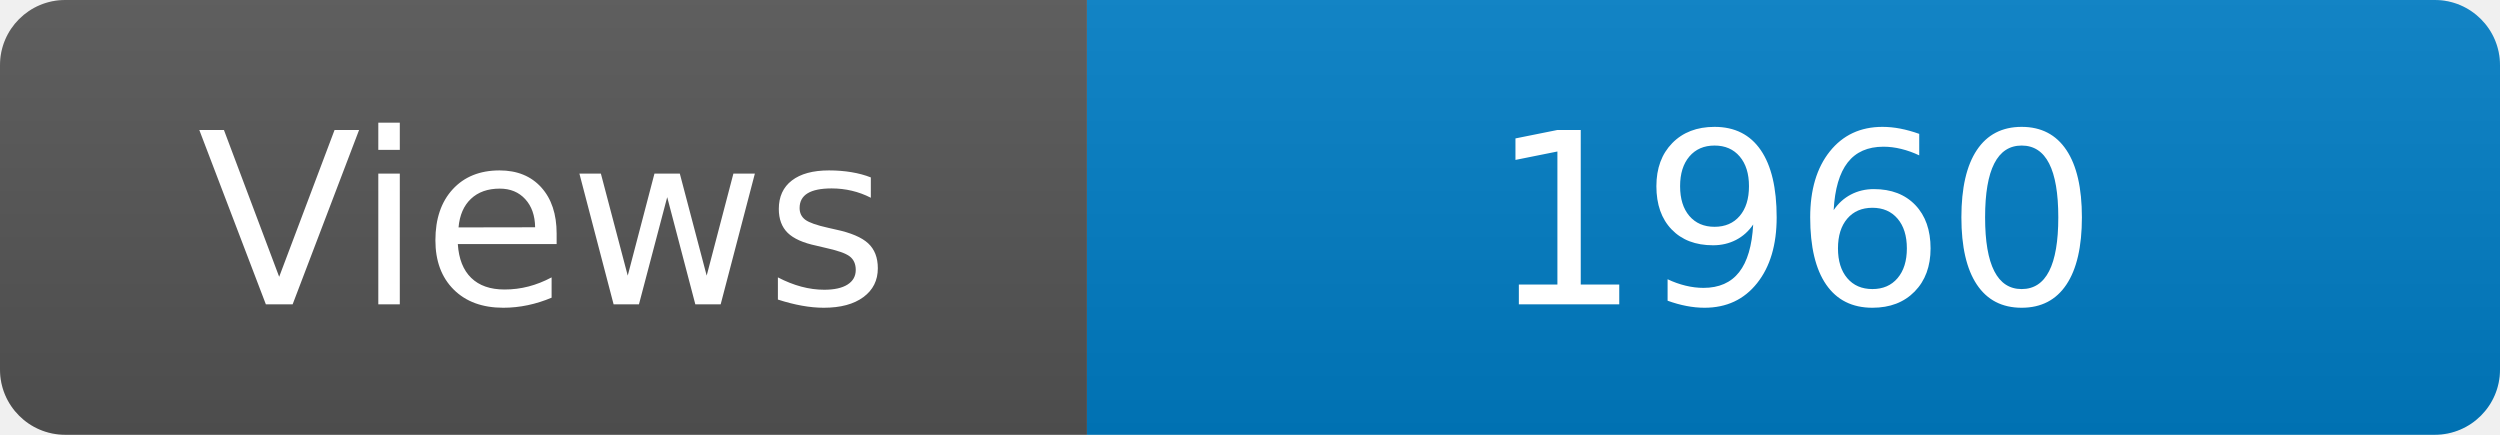
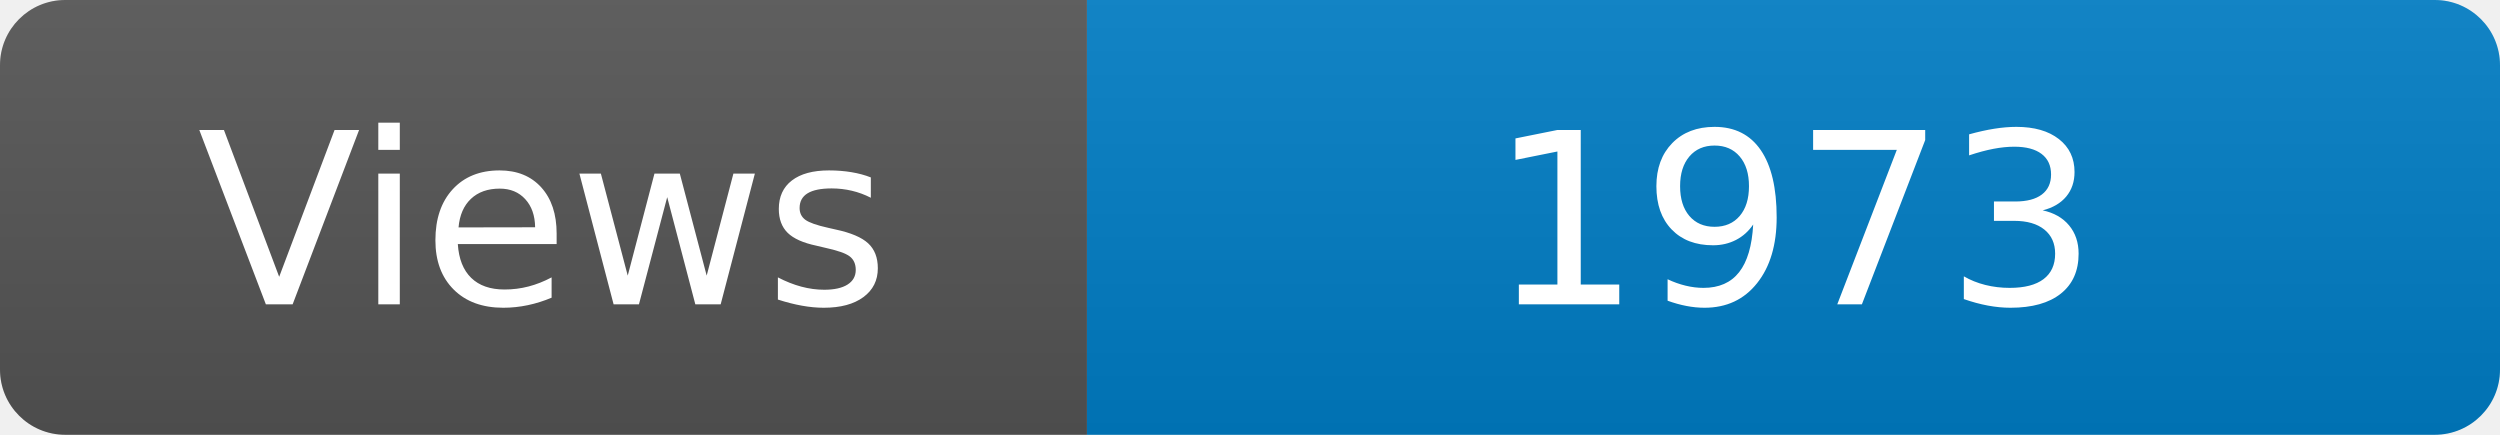
<svg xmlns="http://www.w3.org/2000/svg" width="115" height="20" role="img" aria-label="Maintained?: yes">
  <linearGradient id="s" x2="0" y2="100%">
    <stop offset="0" stop-color="#bbb" stop-opacity=".1" />
    <stop offset="1" stop-opacity=".1" />
  </linearGradient>
  <clipPath id="r">
    <rect width="115" height="20" rx="3" fill="#fff" />
  </clipPath>
  <g clip-path="url(#r)">
    <rect width="50" height="20" fill="#555" />
    <rect x="50" width="160" height="20" fill="#007ec6" />
    <rect width="115" height="20" fill="url(#s)" />
  </g>
  <g fill="#fff" text-anchor="middle" font-family="Verdana,Geneva,DejaVu Sans,sans-serif" font-size="110">
    <text x="250" y="140" transform="scale(.1)" fill="#fff">Views</text>
-     <text x="825" y="140" transform="scale(.1)" fill="#fff">1960</text>
+     <text x="825" y="140" transform="scale(.1)" fill="#fff">1973</text>
  </g>
</svg>
